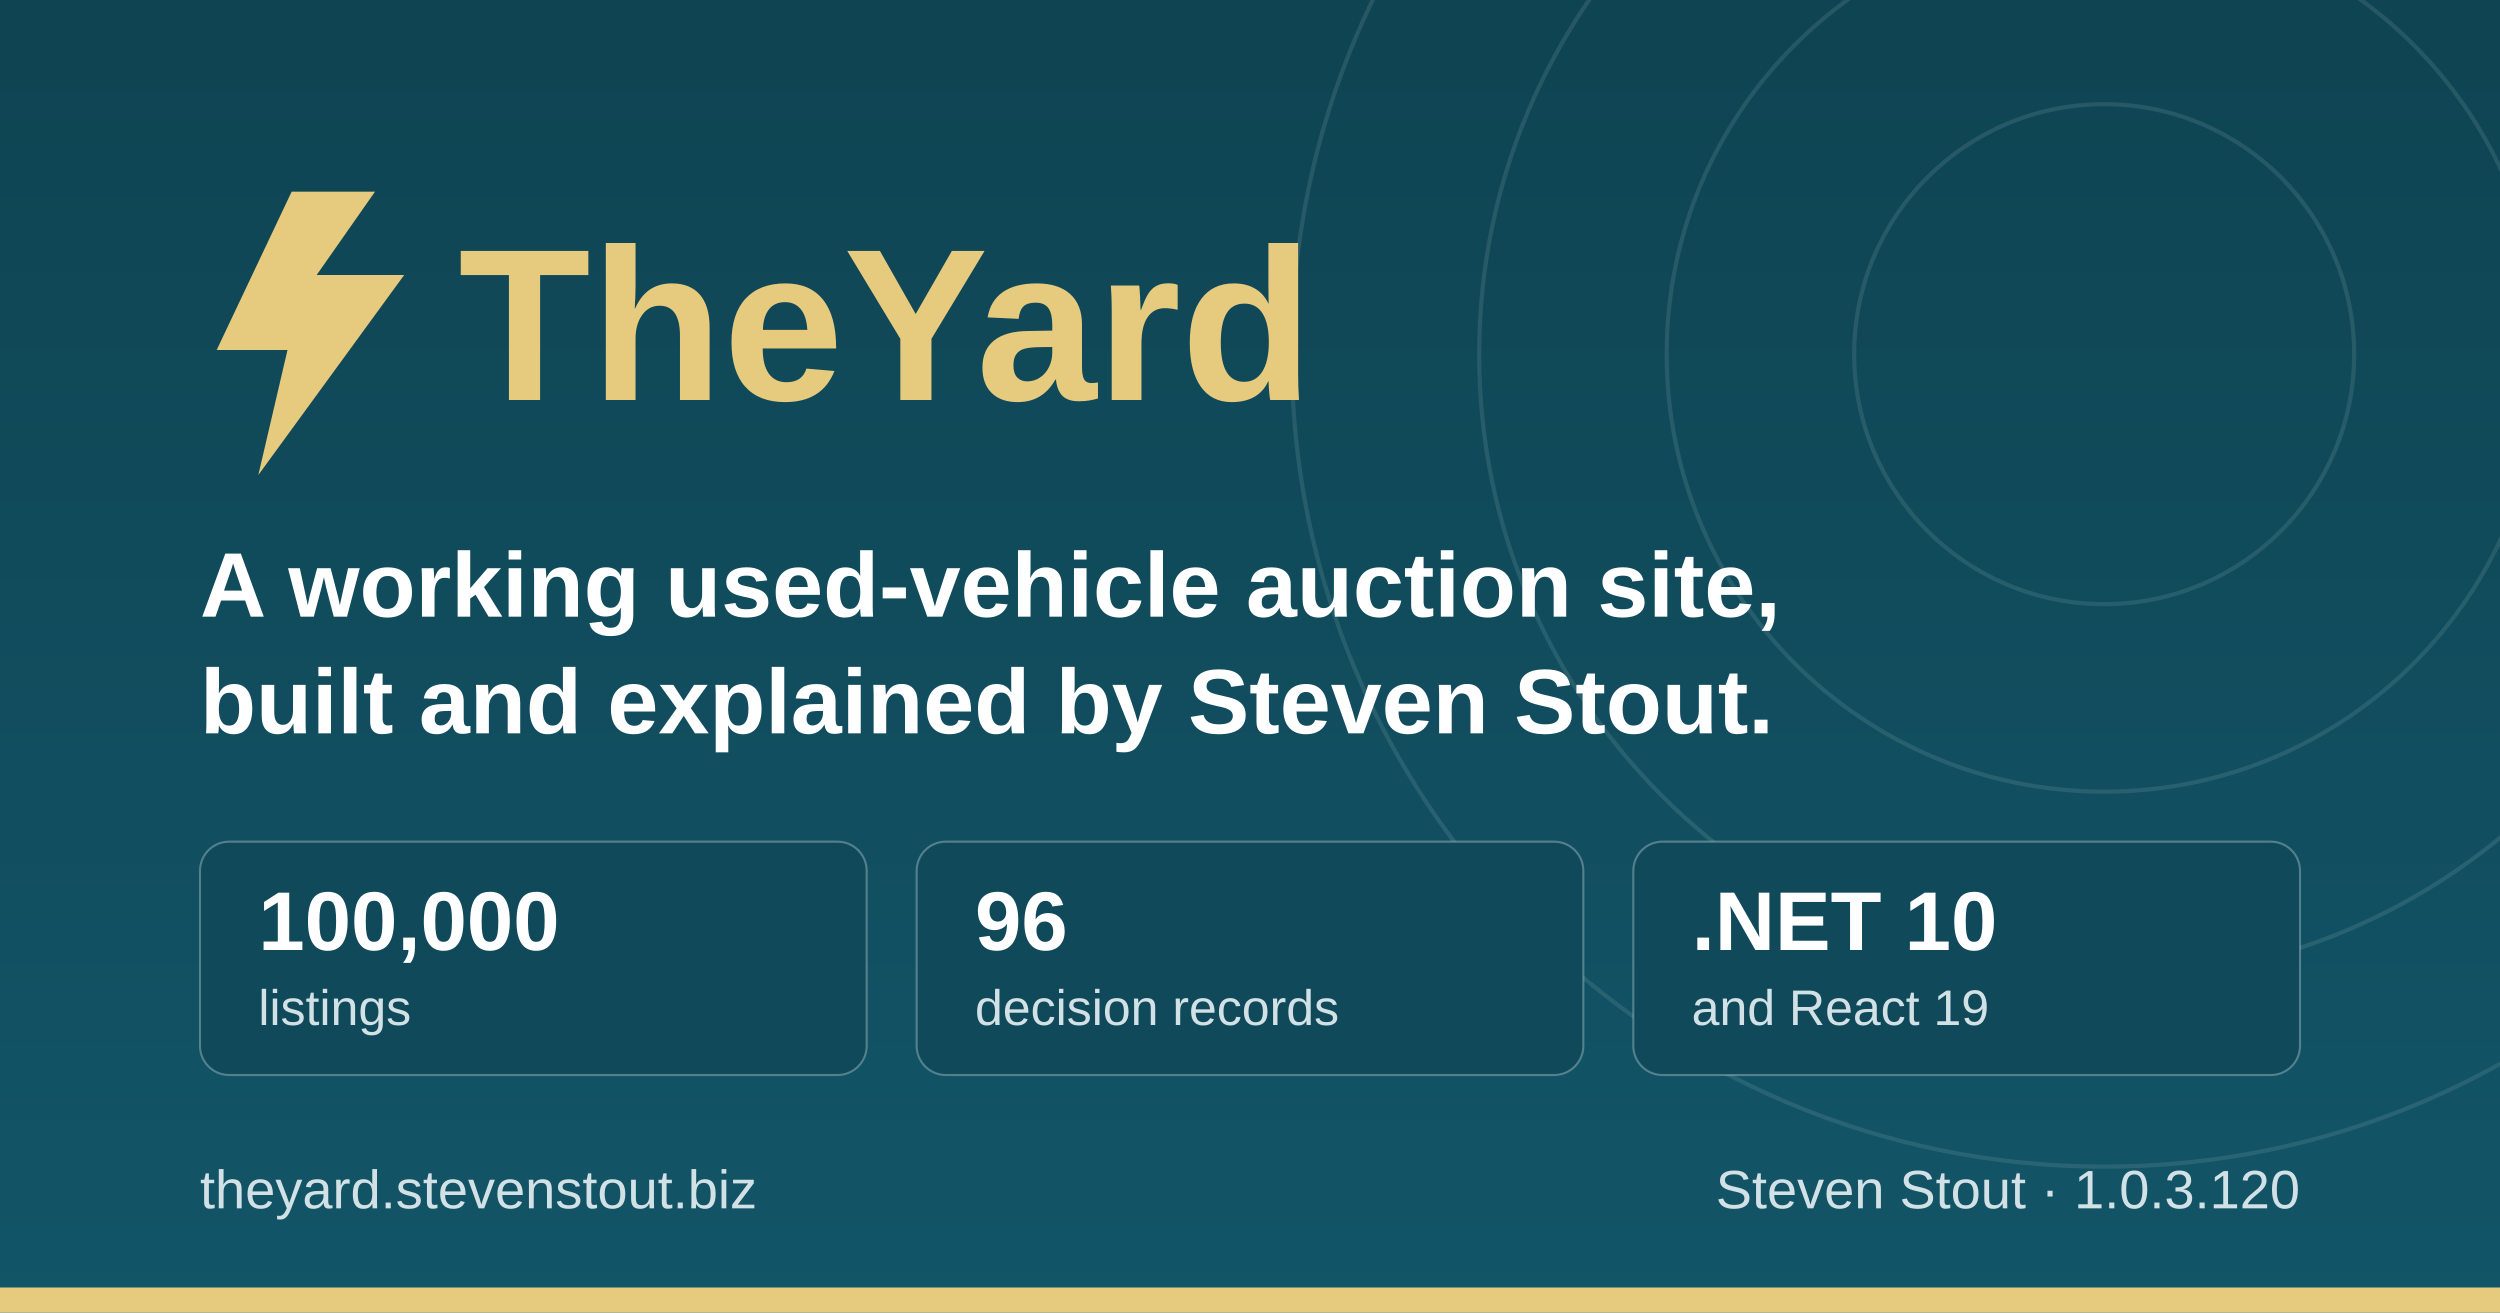
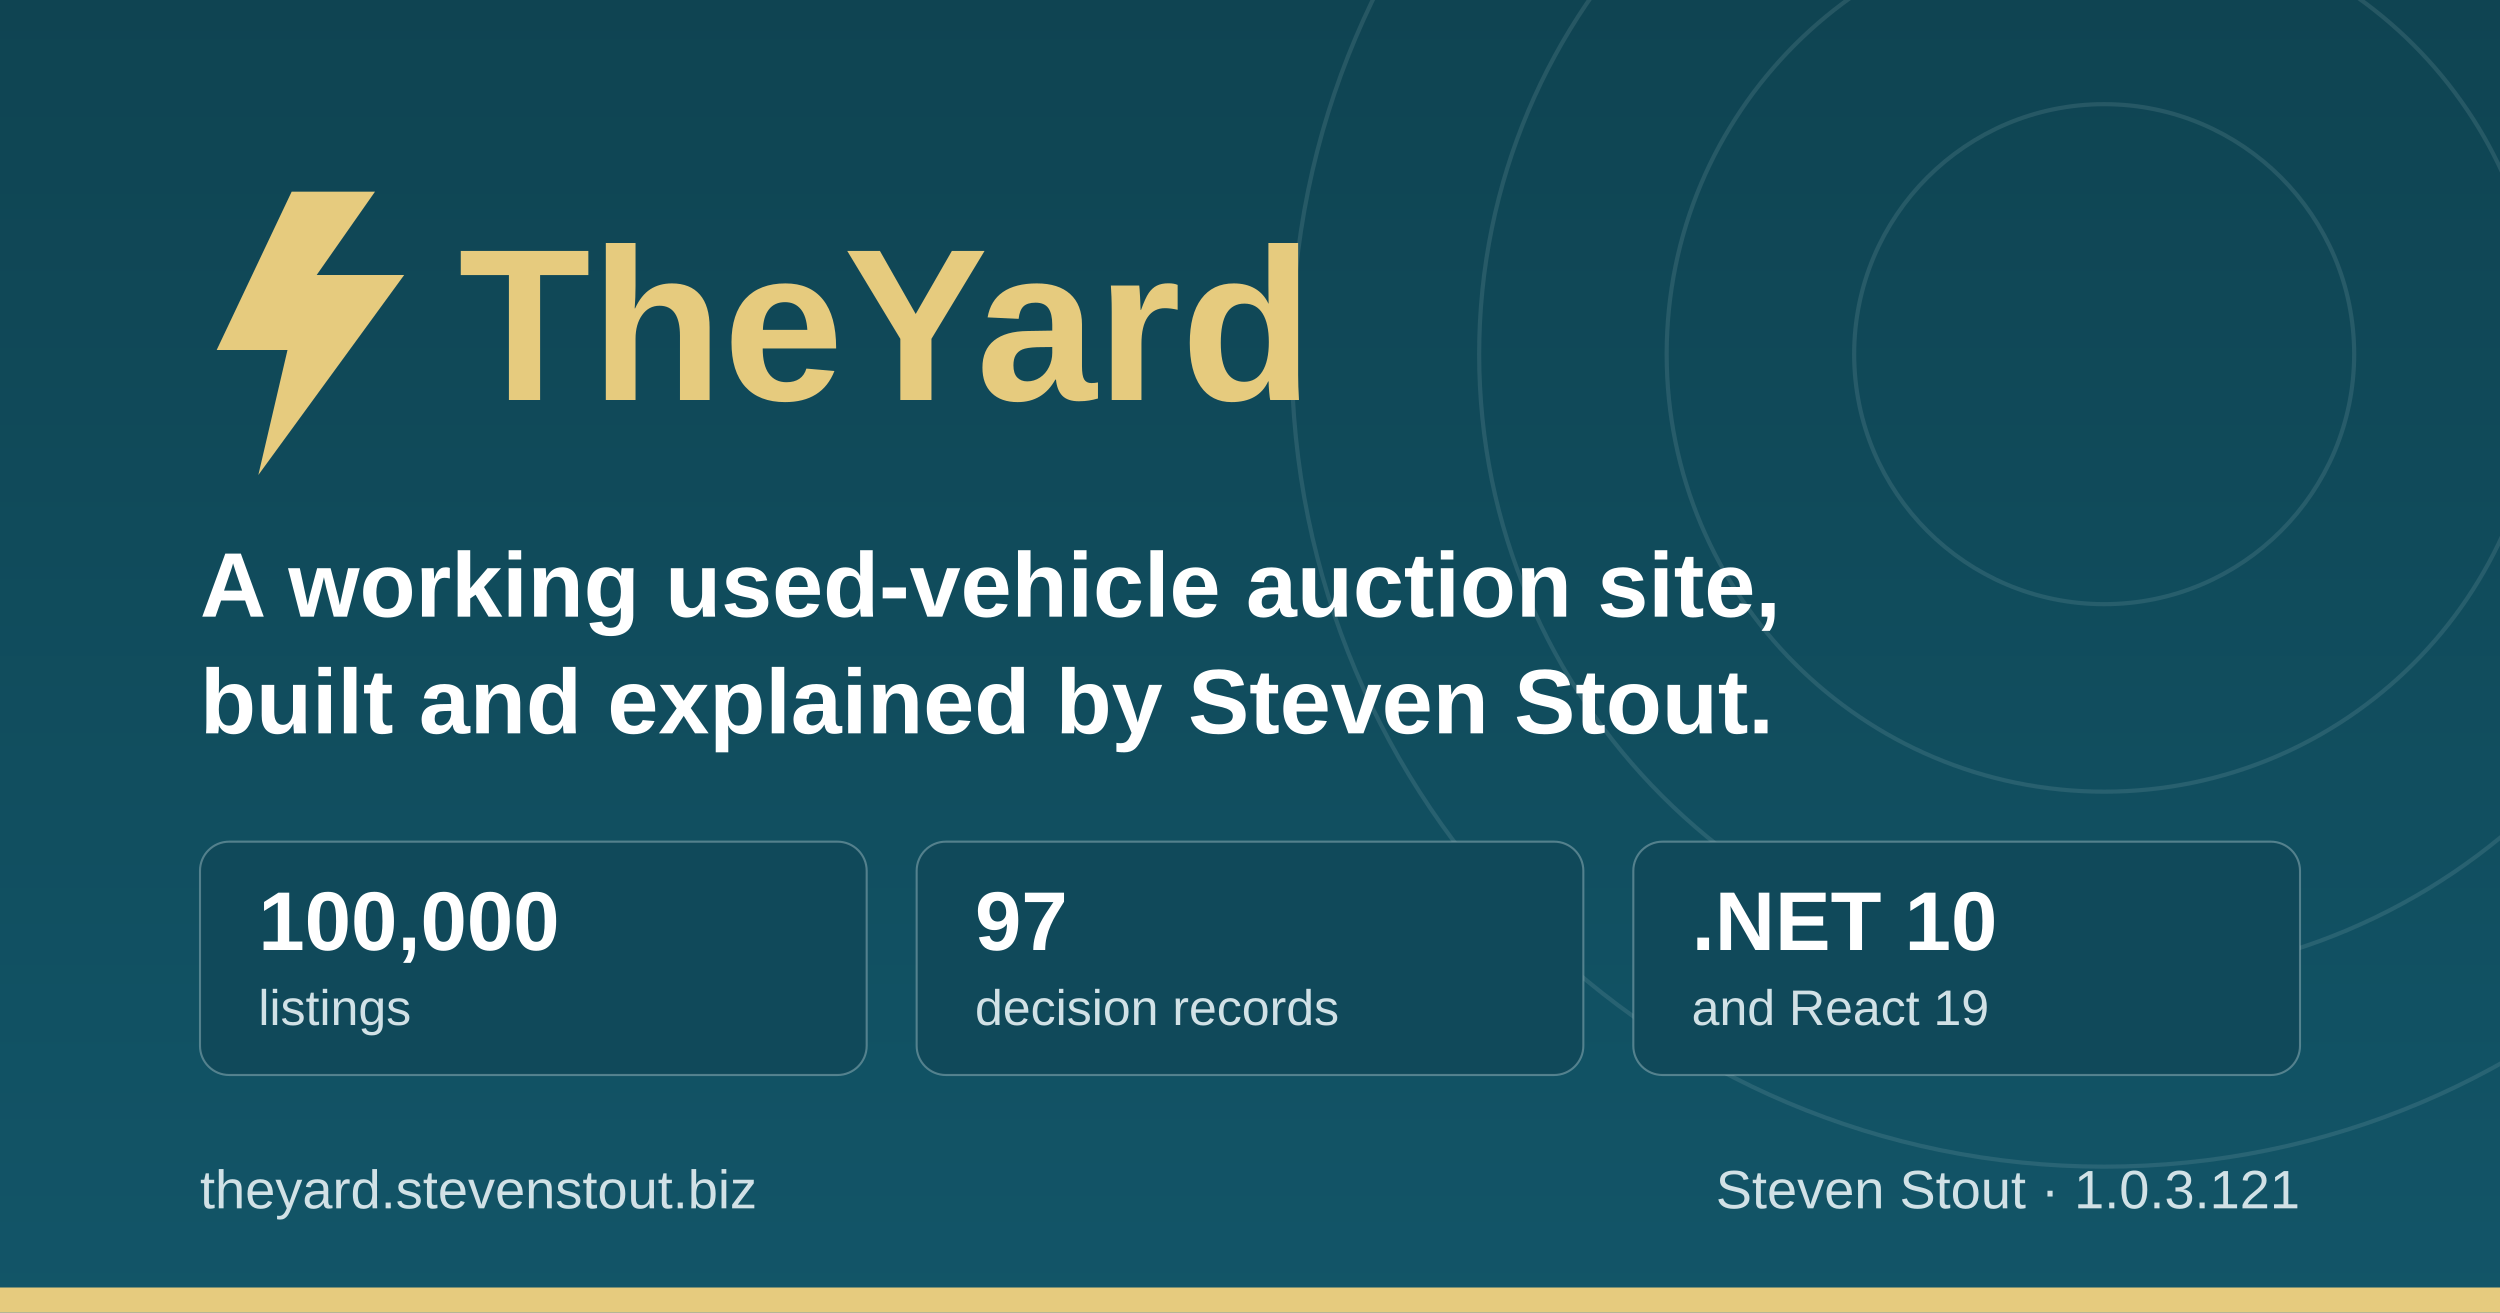
<svg xmlns="http://www.w3.org/2000/svg" width="1200" height="630" viewBox="0 0 1200 630" role="img" aria-label="TheYard, a used-vehicle auction platform, by Steven Stout">
  <defs>
    <linearGradient id="ground" x1="0" y1="0" x2="0" y2="1">
      <stop offset="0" stop-color="#0f4452" />
      <stop offset="1" stop-color="#125568" />
    </linearGradient>
  </defs>
  <rect width="1200" height="630" fill="url(#ground)" />
  <g fill="none" stroke="#d1e1e6" stroke-opacity="0.12" stroke-width="2">
    <circle cx="1010" cy="170" r="120" />
    <circle cx="1010" cy="170" r="210" />
    <circle cx="1010" cy="170" r="300" />
    <circle cx="1010" cy="170" r="390" />
  </g>
  <rect x="0" y="618" width="1200" height="12" fill="#e6cb7e" />
  <g transform="translate(96, 176)">
    <path d="M44 -84 L8 -8 h34 l-14 60 l70 -96 h-42 l28 -40 z" fill="#e6cb7e" />
    <text x="124" y="16" font-family="IBM Plex Sans, Segoe UI, system-ui, Arial, sans-serif" font-size="104" font-weight="700" fill="#e6cb7e">TheYard</text>
  </g>
  <text x="96" y="296" font-family="IBM Plex Sans, Segoe UI, system-ui, Arial, sans-serif" font-size="44" font-weight="600" fill="#ffffff">A working used-vehicle auction site,</text>
  <text x="96" y="352" font-family="IBM Plex Sans, Segoe UI, system-ui, Arial, sans-serif" font-size="44" font-weight="600" fill="#ffffff">built and explained by Steven Stout.</text>
  <g font-family="IBM Plex Sans, Segoe UI, system-ui, Arial, sans-serif">
    <rect x="96" y="404" width="320" height="112" rx="14" fill="#10495a" stroke="#d1e1e6" stroke-opacity="0.35" />
    <text x="124" y="456" font-size="40" font-weight="700" fill="#ffffff">100,000</text>
    <text x="124" y="492" font-size="24" font-weight="500" fill="#d1e1e6">listings</text>
    <rect x="440" y="404" width="320" height="112" rx="14" fill="#10495a" stroke="#d1e1e6" stroke-opacity="0.35" />
-     <text x="468" y="456" font-size="40" font-weight="700" fill="#ffffff">96</text>
+     <text x="468" y="456" font-size="40" font-weight="700" fill="#ffffff">97</text>
    <text x="468" y="492" font-size="24" font-weight="500" fill="#d1e1e6">decision records</text>
    <rect x="784" y="404" width="320" height="112" rx="14" fill="#10495a" stroke="#d1e1e6" stroke-opacity="0.35" />
    <text x="812" y="456" font-size="40" font-weight="700" fill="#ffffff">.NET 10</text>
    <text x="812" y="492" font-size="24" font-weight="500" fill="#d1e1e6">and React 19</text>
  </g>
  <text x="96" y="580" font-family="IBM Plex Sans, Segoe UI, system-ui, Arial, sans-serif" font-size="26" font-weight="500" fill="#d1e1e6">theyard.stevenstout.biz</text>
-   <text x="1104" y="580" text-anchor="end" font-family="IBM Plex Sans, Segoe UI, system-ui, Arial, sans-serif" font-size="26" font-weight="500" fill="#d1e1e6">Steven Stout · 1.0.3.120</text>
+   <text x="1104" y="580" text-anchor="end" font-family="IBM Plex Sans, Segoe UI, system-ui, Arial, sans-serif" font-size="26" font-weight="500" fill="#d1e1e6">Steven Stout · 1.0.3.121</text>
</svg>
